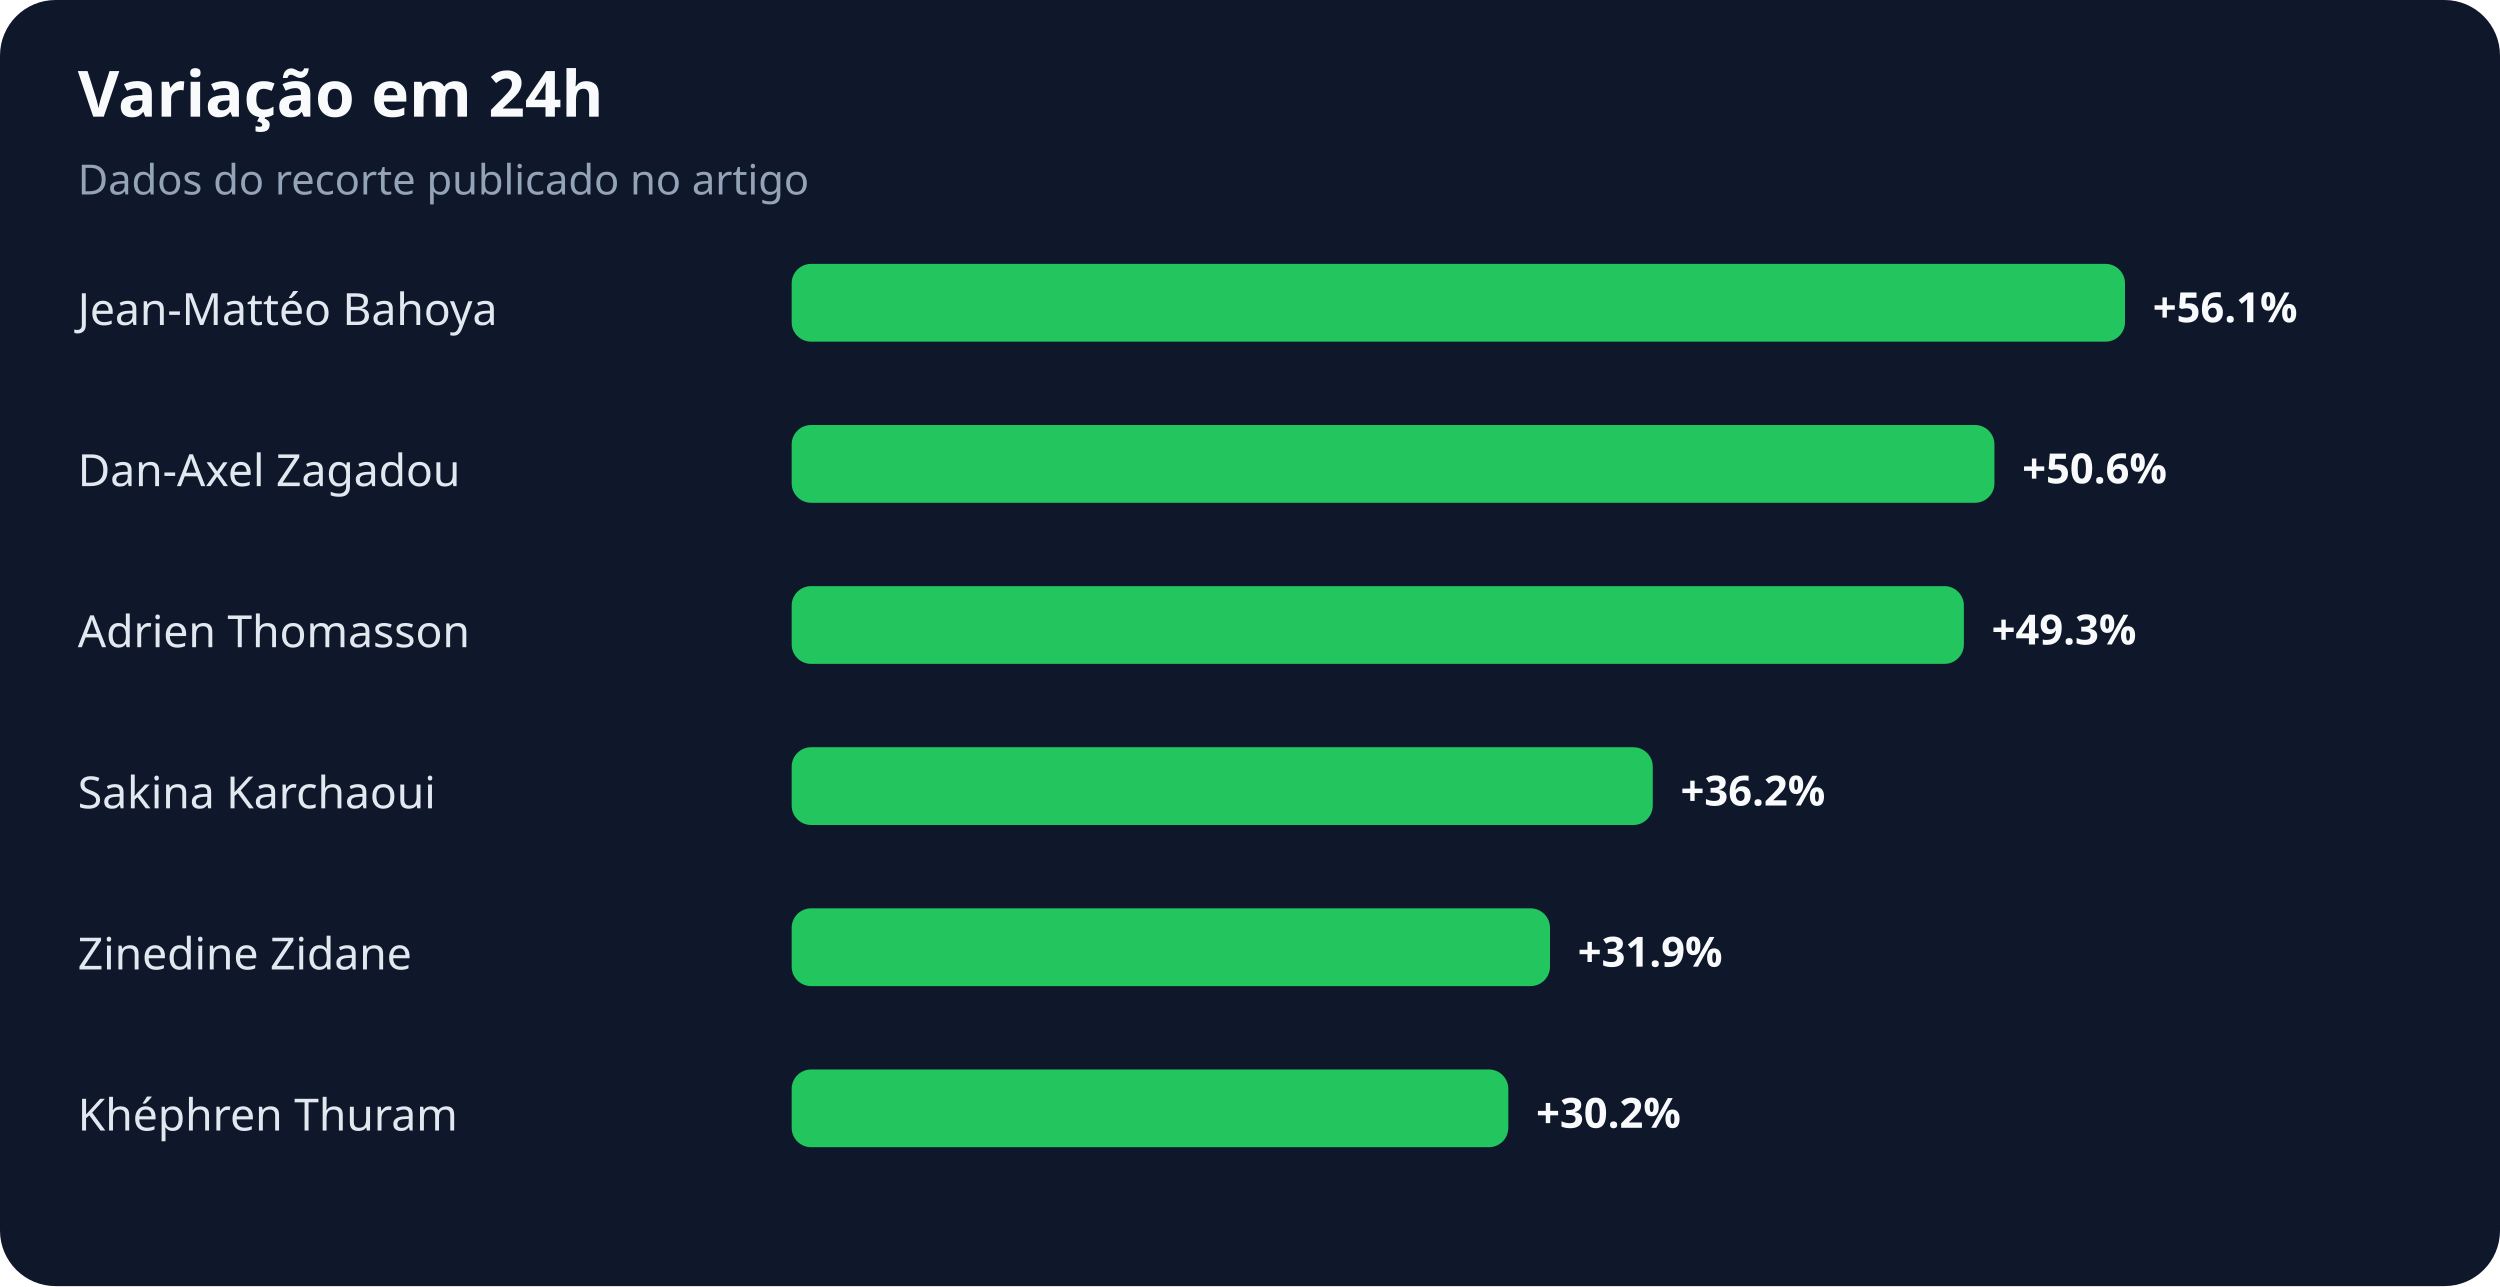
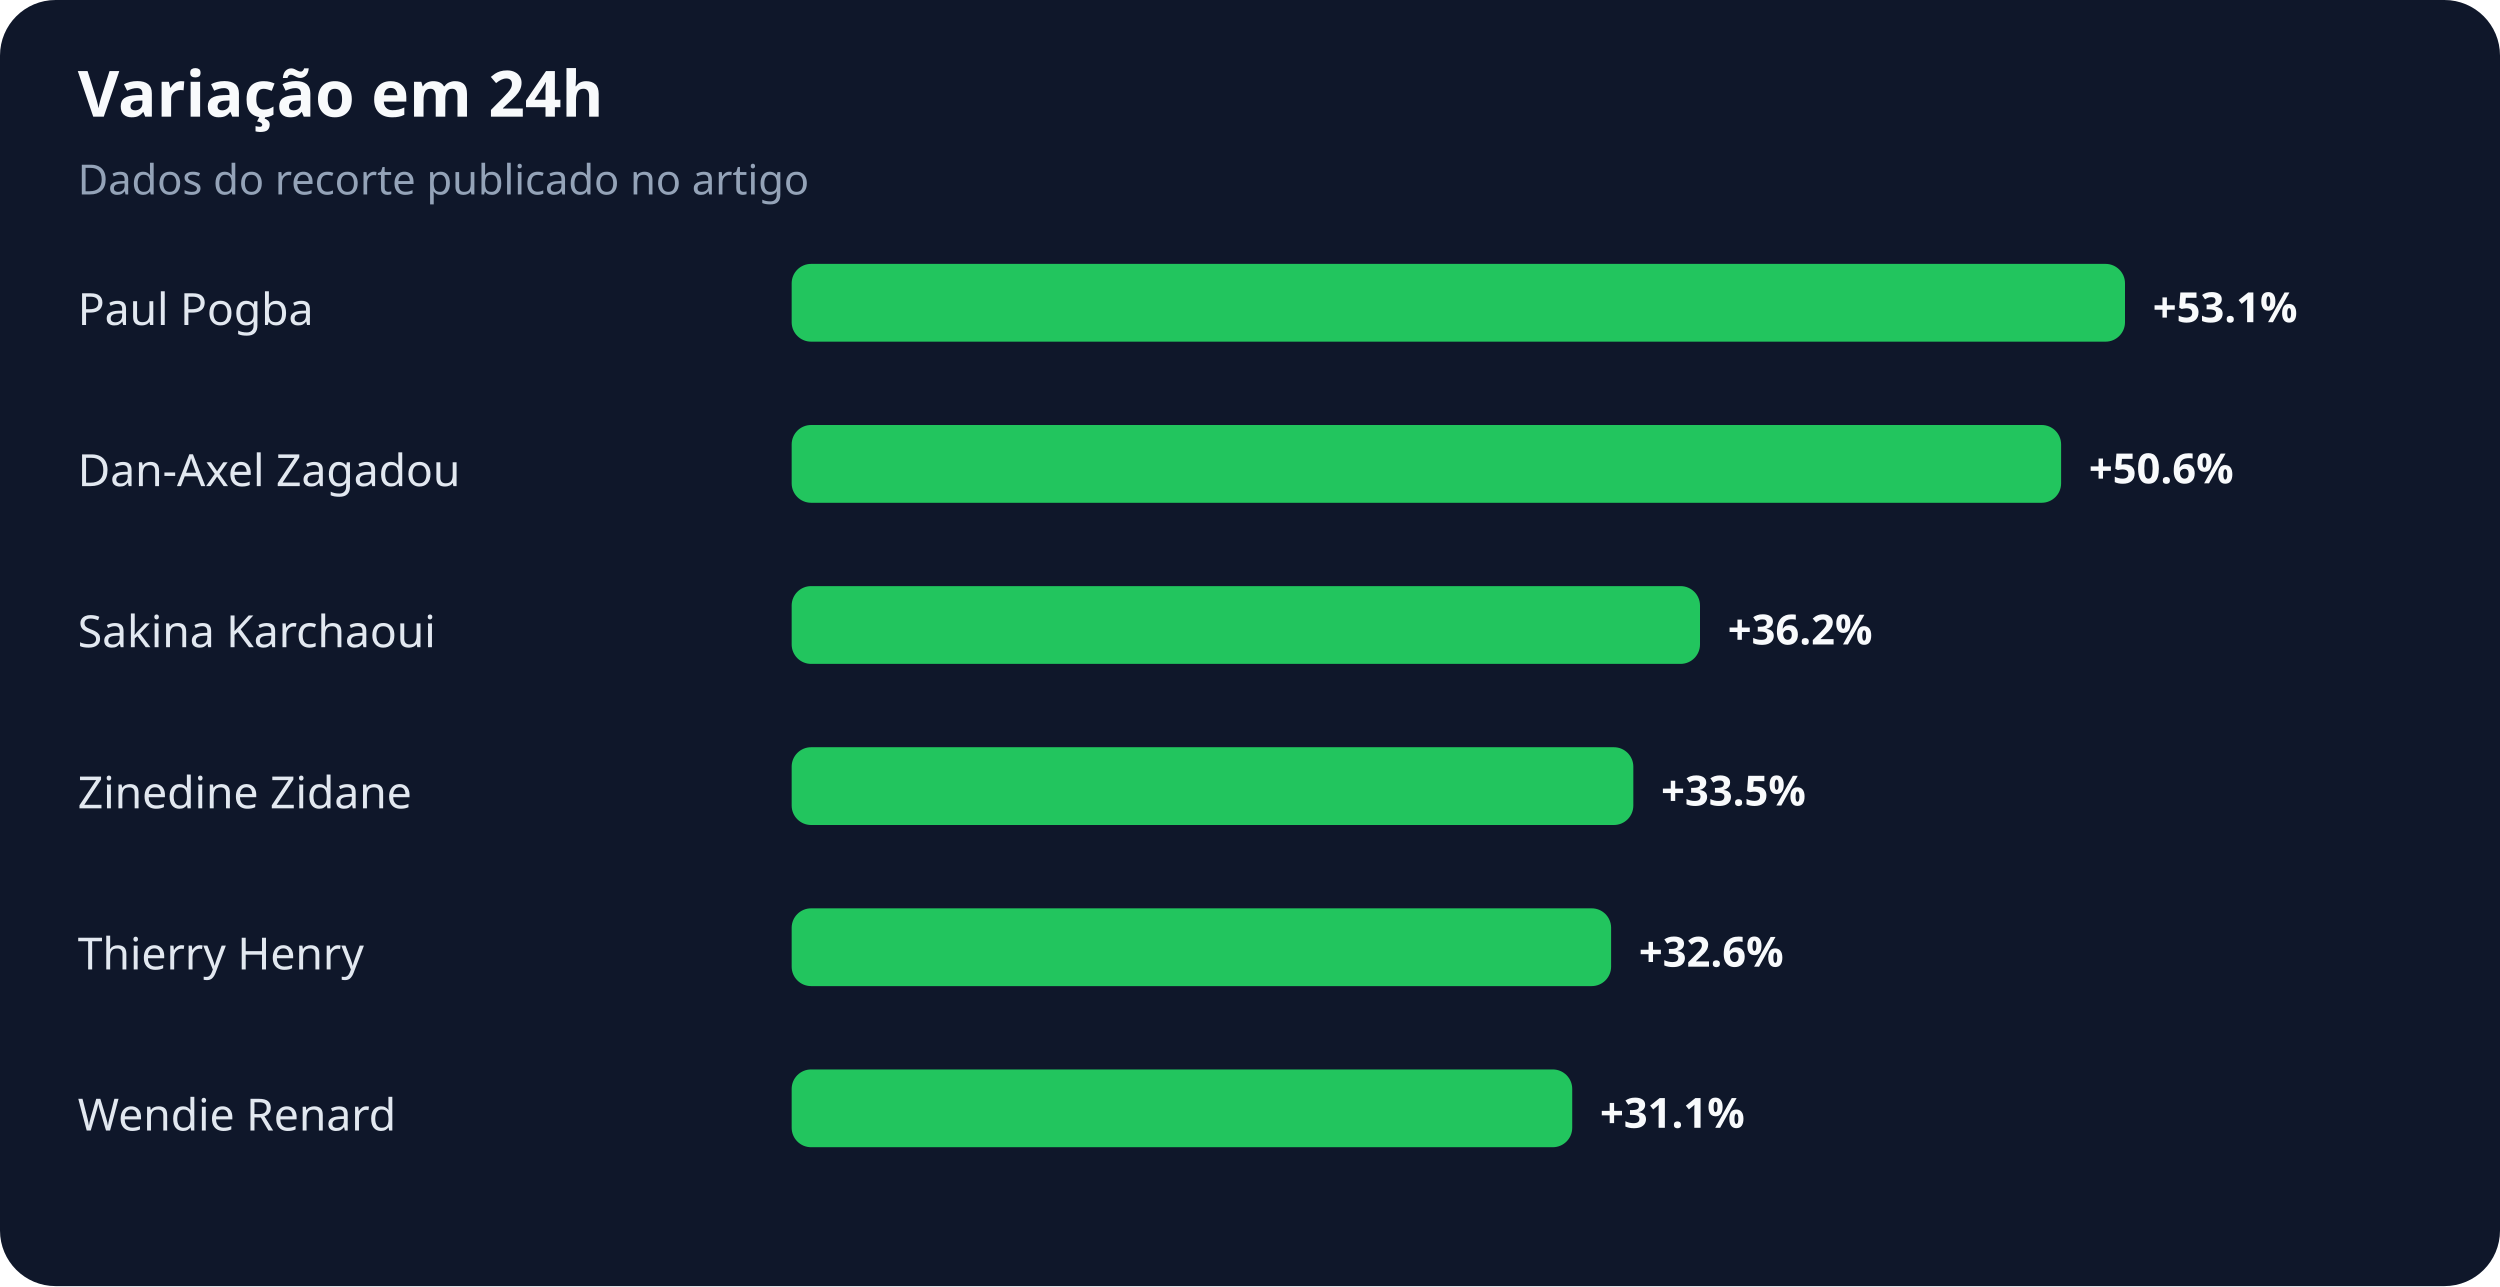
<svg xmlns="http://www.w3.org/2000/svg" width="900" height="463" viewBox="0 0 900 463" role="img" aria-labelledby="title desc">
  <rect width="100%" height="100%" rx="20" fill="#0f172a" />
  <text x="28" y="42" fill="#f8fafc" font-family="system-ui,sans-serif" font-size="23" font-weight="700">Variação em 24h</text>
  <text x="28" y="70" fill="#94a3b8" font-family="system-ui,sans-serif" font-size="15">Dados do recorte publicado no artigo</text>
-   <text x="28" y="117" fill="#e2e8f0" font-family="system-ui,sans-serif" font-size="16">Jean-Mattéo Bahoya</text>
+   <text x="28" y="117" fill="#e2e8f0" font-family="system-ui,sans-serif" font-size="16">Paul Pogba</text>
  <rect x="285" y="95" width="480" height="28" rx="7" fill="#22c55e" />
-   <text x="775" y="116" fill="#f8fafc" font-family="system-ui,sans-serif" font-size="15" font-weight="700">+56.1%</text>
+   <text x="775" y="116" fill="#f8fafc" font-family="system-ui,sans-serif" font-size="15" font-weight="700">+53.1%</text>
  <text x="28" y="175" fill="#e2e8f0" font-family="system-ui,sans-serif" font-size="16">Dan-Axel Zagadou</text>
-   <rect x="285" y="153" width="433" height="28" rx="7" fill="#22c55e" />
-   <text x="728" y="174" fill="#f8fafc" font-family="system-ui,sans-serif" font-size="15" font-weight="700">+50.6%</text>
-   <text x="28" y="233" fill="#e2e8f0" font-family="system-ui,sans-serif" font-size="16">Adrien Thomasson</text>
-   <rect x="285" y="211" width="422" height="28" rx="7" fill="#22c55e" />
-   <text x="717" y="232" fill="#f8fafc" font-family="system-ui,sans-serif" font-size="15" font-weight="700">+49.3%</text>
-   <text x="28" y="291" fill="#e2e8f0" font-family="system-ui,sans-serif" font-size="16">Sakina Karchaoui</text>
-   <rect x="285" y="269" width="310" height="28" rx="7" fill="#22c55e" />
-   <text x="605" y="290" fill="#f8fafc" font-family="system-ui,sans-serif" font-size="15" font-weight="700">+36.2%</text>
-   <text x="28" y="349" fill="#e2e8f0" font-family="system-ui,sans-serif" font-size="16">Zinedine Zidane</text>
-   <rect x="285" y="327" width="273" height="28" rx="7" fill="#22c55e" />
-   <text x="568" y="348" fill="#f8fafc" font-family="system-ui,sans-serif" font-size="15" font-weight="700">+31.9%</text>
-   <text x="28" y="407" fill="#e2e8f0" font-family="system-ui,sans-serif" font-size="16">Khéphren Thuram</text>
-   <rect x="285" y="385" width="258" height="28" rx="7" fill="#22c55e" />
-   <text x="553" y="406" fill="#f8fafc" font-family="system-ui,sans-serif" font-size="15" font-weight="700">+30.2%</text>
+   <rect x="285" y="153" width="457" height="28" rx="7" fill="#22c55e" />
+   <text x="752" y="174" fill="#f8fafc" font-family="system-ui,sans-serif" font-size="15" font-weight="700">+50.6%</text>
+   <text x="28" y="233" fill="#e2e8f0" font-family="system-ui,sans-serif" font-size="16">Sakina Karchaoui</text>
+   <rect x="285" y="211" width="327" height="28" rx="7" fill="#22c55e" />
+   <text x="622" y="232" fill="#f8fafc" font-family="system-ui,sans-serif" font-size="15" font-weight="700">+36.2%</text>
+   <text x="28" y="291" fill="#e2e8f0" font-family="system-ui,sans-serif" font-size="16">Zinedine Zidane</text>
+   <rect x="285" y="269" width="303" height="28" rx="7" fill="#22c55e" />
+   <text x="598" y="290" fill="#f8fafc" font-family="system-ui,sans-serif" font-size="15" font-weight="700">+33.5%</text>
+   <text x="28" y="349" fill="#e2e8f0" font-family="system-ui,sans-serif" font-size="16">Thierry Henry</text>
+   <rect x="285" y="327" width="295" height="28" rx="7" fill="#22c55e" />
+   <text x="590" y="348" fill="#f8fafc" font-family="system-ui,sans-serif" font-size="15" font-weight="700">+32.6%</text>
+   <text x="28" y="407" fill="#e2e8f0" font-family="system-ui,sans-serif" font-size="16">Wendie Renard</text>
+   <rect x="285" y="385" width="281" height="28" rx="7" fill="#22c55e" />
+   <text x="576" y="406" fill="#f8fafc" font-family="system-ui,sans-serif" font-size="15" font-weight="700">+31.1%</text>
</svg>
